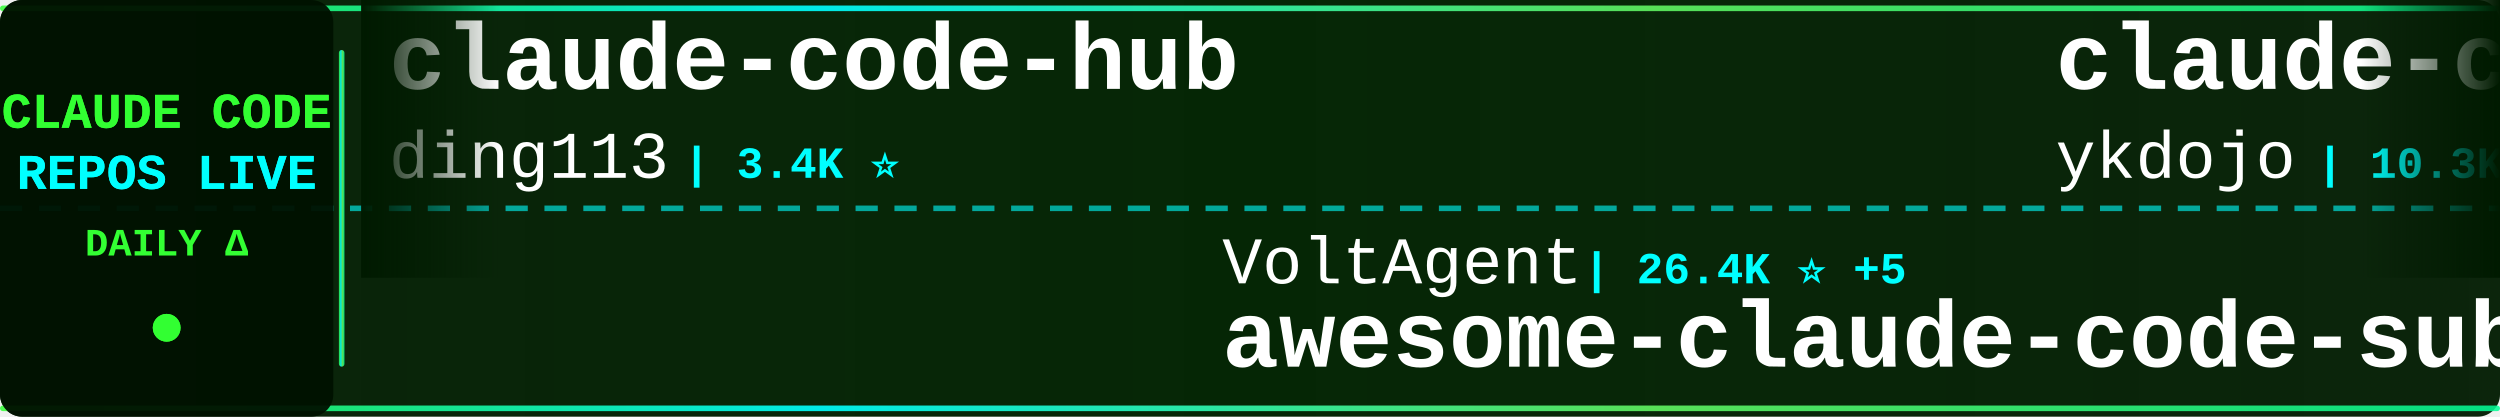
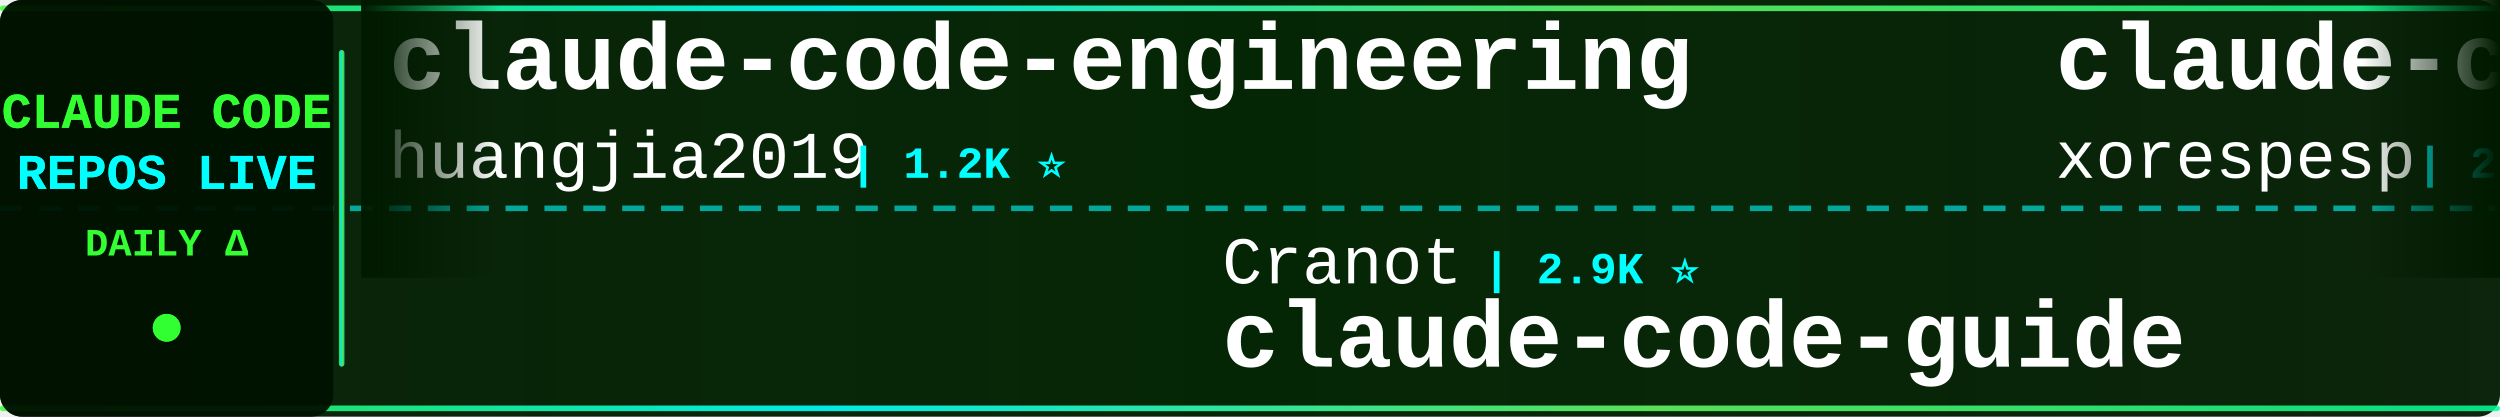
<svg xmlns="http://www.w3.org/2000/svg" width="900" height="150">
  <defs>
    <linearGradient id="tickerBg" x1="0%" y1="0%" x2="100%" y2="0%">
      <stop offset="0%" style="stop-color:#001a00;stop-opacity:0.95" />
      <stop offset="50%" style="stop-color:#002200;stop-opacity:0.98" />
      <stop offset="100%" style="stop-color:#001a00;stop-opacity:0.95" />
    </linearGradient>
    <linearGradient id="borderGrad" x1="0%" y1="0%" x2="100%" y2="0%">
      <stop offset="0%" style="stop-color:#33ff33;stop-opacity:0.85">
        <animate attributeName="stop-opacity" values="0.85;1;0.85" dur="2s" repeatCount="indefinite" />
      </stop>
      <stop offset="33%" style="stop-color:#00ffff;stop-opacity:0.9">
        <animate attributeName="stop-opacity" values="0.9;1;0.9" dur="2.2s" repeatCount="indefinite" />
      </stop>
      <stop offset="66%" style="stop-color:#66ff66;stop-opacity:0.85">
        <animate attributeName="stop-opacity" values="0.85;1;0.85" dur="1.8s" repeatCount="indefinite" />
      </stop>
      <stop offset="100%" style="stop-color:#00ff99;stop-opacity:0.85">
        <animate attributeName="stop-opacity" values="0.85;1;0.85" dur="2s" repeatCount="indefinite" />
      </stop>
    </linearGradient>
    <filter id="textGlow">
      <feGaussianBlur stdDeviation="0.1" result="coloredBlur" />
      <feMerge>
        <feMergeNode in="coloredBlur" />
        <feMergeNode in="SourceGraphic" />
      </feMerge>
    </filter>
    <filter id="metricGlow">
      <feGaussianBlur stdDeviation="0.2" result="coloredBlur" />
      <feMerge>
        <feMergeNode in="coloredBlur" />
        <feMergeNode in="SourceGraphic" />
      </feMerge>
    </filter>
    <linearGradient id="leftFade" x1="0%" y1="0%" x2="100%" y2="0%">
      <stop offset="0%" style="stop-color:#001a00;stop-opacity:1" />
      <stop offset="100%" style="stop-color:#001a00;stop-opacity:0" />
    </linearGradient>
    <linearGradient id="rightFade" x1="0%" y1="0%" x2="100%" y2="0%">
      <stop offset="0%" style="stop-color:#001a00;stop-opacity:0" />
      <stop offset="100%" style="stop-color:#001a00;stop-opacity:1" />
    </linearGradient>
  </defs>
  <rect width="900" height="150" fill="url(#tickerBg)" rx="8" />
  <rect x="0" y="2" width="900" height="2" fill="url(#borderGrad)" rx="1" />
  <rect x="0" y="146" width="900" height="2" fill="url(#borderGrad)" rx="1" />
  <line x1="0" y1="75" x2="900" y2="75" stroke="#00ffff" stroke-width="2" stroke-dasharray="8 6" opacity="0.6" />
  <rect x="0" y="0" width="120" height="150" fill="#001100" opacity="0.95" rx="8" />
  <text x="60" y="46" font-family="'Courier New', monospace" font-size="18" font-weight="bold" fill="#33ff33" text-anchor="middle" filter="url(#textGlow)">
    CLAUDE CODE
  </text>
  <text x="60" y="68" font-family="'Courier New', monospace" font-size="18" font-weight="bold" fill="#00ffff" text-anchor="middle" filter="url(#textGlow)">
    REPOS LIVE
  </text>
  <text x="60" y="92" font-family="'Courier New', monospace" font-size="14" font-weight="bold" fill="#33ff33" text-anchor="middle">
    DAILY Δ
  </text>
  <circle cx="60" cy="118" r="5" fill="#33ff33" filter="url(#metricGlow)">
    <animate attributeName="r" values="4;6;4" dur="1.5s" repeatCount="indefinite" />
    <animate attributeName="opacity" values="0.6;1;0.6" dur="1.5s" repeatCount="indefinite" />
  </circle>
  <rect x="122" y="18" width="2" height="114" fill="url(#borderGrad)" rx="1" />
  <clipPath id="tickerClip">
    <rect x="130" y="0" width="770" height="150" />
  </clipPath>
  <g clip-path="url(#tickerClip)">
    <g id="tickerItems">
      <animateTransform attributeName="transform" attributeType="XML" type="translate" from="0 0" to="-3000 0" dur="54s" repeatCount="indefinite" />
      <g transform="translate(0, 0)">
-         <text x="140" y="32" font-family="'Courier New', monospace" font-size="34" font-weight="bold" fill="#ffffff">claude-code-hub</text>
-         <text x="140" y="64" font-family="'Courier New', monospace" font-size="24" font-weight="normal" fill="#ffffff" opacity="1.0">ding113</text>
-         <text x="246" y="64" font-family="'Courier New', monospace" font-size="16" font-weight="bold" fill="#00ffff"> | 3.4K ⭐</text>
+         <text x="140" y="32" font-family="'Courier New', monospace" font-size="34" font-weight="bold" fill="#ffffff">claude-code-engineering</text>
+         <text x="140" y="64" font-family="'Courier New', monospace" font-size="24" font-weight="normal" fill="#ffffff" opacity="1.0">huangjia2019</text>
+         <text x="306" y="64" font-family="'Courier New', monospace" font-size="16" font-weight="bold" fill="#00ffff"> | 1.2K ⭐</text>
      </g>
      <g transform="translate(300, 0)">
-         <text x="140" y="102" font-family="'Courier New', monospace" font-size="24" font-weight="normal" fill="#ffffff" opacity="1.0">VoltAgent</text>
-         <text x="270" y="102" font-family="'Courier New', monospace" font-size="16" font-weight="bold" fill="#00ffff"> | 26.4K ⭐ +5</text>
-         <text x="140" y="132" font-family="'Courier New', monospace" font-size="34" font-weight="bold" fill="#ffffff">awesome-claude-code-suba...</text>
+         <text x="140" y="102" font-family="'Courier New', monospace" font-size="24" font-weight="normal" fill="#ffffff" opacity="1.0">Cranot</text>
+         <text x="234" y="102" font-family="'Courier New', monospace" font-size="16" font-weight="bold" fill="#00ffff"> | 2.9K ⭐</text>
+         <text x="140" y="132" font-family="'Courier New', monospace" font-size="34" font-weight="bold" fill="#ffffff">claude-code-guide</text>
      </g>
      <g transform="translate(600, 0)">
+         <text x="140" y="32" font-family="'Courier New', monospace" font-size="34" font-weight="bold" fill="#ffffff">claude-code</text>
+         <text x="140" y="64" font-family="'Courier New', monospace" font-size="24" font-weight="normal" fill="#ffffff" opacity="1.0">xorespesp</text>
+         <text x="270" y="64" font-family="'Courier New', monospace" font-size="16" font-weight="bold" fill="#00ffff"> | 231 ⭐</text>
+       </g>
+       <g transform="translate(900, 0)">
+         <text x="140" y="102" font-family="'Courier New', monospace" font-size="24" font-weight="normal" fill="#ffffff" opacity="1.0">Donchitos</text>
+         <text x="270" y="102" font-family="'Courier New', monospace" font-size="16" font-weight="bold" fill="#00ffff"> | 36.6K ⭐ +126</text>
+         <text x="140" y="132" font-family="'Courier New', monospace" font-size="34" font-weight="bold" fill="#ffffff">Claude-Code-Game-Studios</text>
+       </g>
+       <g transform="translate(1200, 0)">
        <text x="140" y="32" font-family="'Courier New', monospace" font-size="34" font-weight="bold" fill="#ffffff">claude-code-tips</text>
        <text x="140" y="64" font-family="'Courier New', monospace" font-size="24" font-weight="normal" fill="#ffffff" opacity="1.0">ykdojo</text>
        <text x="234" y="64" font-family="'Courier New', monospace" font-size="16" font-weight="bold" fill="#00ffff"> | 10.3K ⭐ +2</text>
      </g>
-       <g transform="translate(900, 0)">
-         <text x="140" y="102" font-family="'Courier New', monospace" font-size="24" font-weight="normal" fill="#ffffff" opacity="1.0">repowise-dev</text>
-         <text x="306" y="102" font-family="'Courier New', monospace" font-size="16" font-weight="bold" fill="#00ffff"> | 1.2K ⭐</text>
-         <text x="140" y="132" font-family="'Courier New', monospace" font-size="34" font-weight="bold" fill="#ffffff">claude-code-prompts</text>
-       </g>
-       <g transform="translate(1200, 0)">
-         <text x="140" y="32" font-family="'Courier New', monospace" font-size="34" font-weight="bold" fill="#ffffff">claude-code-spec-workflo...</text>
-         <text x="140" y="64" font-family="'Courier New', monospace" font-size="24" font-weight="normal" fill="#ffffff" opacity="1.0">Pimzino</text>
-         <text x="246" y="64" font-family="'Courier New', monospace" font-size="16" font-weight="bold" fill="#00ffff"> | 3.9K ⭐</text>
-       </g>
      <g transform="translate(1500, 0)">
-         <text x="140" y="102" font-family="'Courier New', monospace" font-size="24" font-weight="normal" fill="#ffffff" opacity="1.0">digitalsamba</text>
-         <text x="306" y="102" font-family="'Courier New', monospace" font-size="16" font-weight="bold" fill="#00ffff"> | 2.5K ⭐ +4</text>
-         <text x="140" y="132" font-family="'Courier New', monospace" font-size="34" font-weight="bold" fill="#ffffff">claude-code-video-toolki...</text>
+         <text x="140" y="102" font-family="'Courier New', monospace" font-size="24" font-weight="normal" fill="#ffffff" opacity="1.0">frankbria</text>
+         <text x="270" y="102" font-family="'Courier New', monospace" font-size="16" font-weight="bold" fill="#00ffff"> | 9.7K ⭐ +1</text>
+         <text x="140" y="132" font-family="'Courier New', monospace" font-size="34" font-weight="bold" fill="#ffffff">ralph-claude-code</text>
      </g>
      <g transform="translate(1800, 0)">
-         <text x="140" y="32" font-family="'Courier New', monospace" font-size="34" font-weight="bold" fill="#ffffff">claude-code-from-scratch</text>
-         <text x="140" y="64" font-family="'Courier New', monospace" font-size="24" font-weight="normal" fill="#ffffff" opacity="1.0">Windy3f3f3f3f</text>
-         <text x="318" y="64" font-family="'Courier New', monospace" font-size="16" font-weight="bold" fill="#00ffff"> | 2.8K ⭐</text>
+         <text x="140" y="32" font-family="'Courier New', monospace" font-size="34" font-weight="bold" fill="#ffffff">claude-code-guide</text>
+         <text x="140" y="64" font-family="'Courier New', monospace" font-size="24" font-weight="normal" fill="#ffffff" opacity="1.0">zebbern</text>
+         <text x="246" y="64" font-family="'Courier New', monospace" font-size="16" font-weight="bold" fill="#00ffff"> | 4.7K ⭐</text>
      </g>
      <g transform="translate(2100, 0)">
-         <text x="140" y="102" font-family="'Courier New', monospace" font-size="24" font-weight="normal" fill="#ffffff" opacity="1.0">ochamber</text>
-         <text x="258" y="102" font-family="'Courier New', monospace" font-size="16" font-weight="bold" fill="#00ffff"> | 6 ⭐</text>
-         <text x="140" y="132" font-family="'Courier New', monospace" font-size="34" font-weight="bold" fill="#ffffff">claude-code</text>
+         <text x="140" y="102" font-family="'Courier New', monospace" font-size="24" font-weight="normal" fill="#ffffff" opacity="1.0">fazxes</text>
+         <text x="234" y="102" font-family="'Courier New', monospace" font-size="16" font-weight="bold" fill="#00ffff"> | 247 ⭐</text>
+         <text x="140" y="132" font-family="'Courier New', monospace" font-size="34" font-weight="bold" fill="#ffffff">Claude-code</text>
      </g>
      <g transform="translate(2400, 0)">
-         <text x="140" y="32" font-family="'Courier New', monospace" font-size="34" font-weight="bold" fill="#ffffff">claude-code-proxy</text>
-         <text x="140" y="64" font-family="'Courier New', monospace" font-size="24" font-weight="normal" fill="#ffffff" opacity="1.0">1rgs</text>
-         <text x="210" y="64" font-family="'Courier New', monospace" font-size="16" font-weight="bold" fill="#00ffff"> | 3.8K ⭐</text>
+         <text x="140" y="32" font-family="'Courier New', monospace" font-size="34" font-weight="bold" fill="#ffffff">learn-claude-code</text>
+         <text x="140" y="64" font-family="'Courier New', monospace" font-size="24" font-weight="normal" fill="#ffffff" opacity="1.0">shareAI-lab</text>
+         <text x="294" y="64" font-family="'Courier New', monospace" font-size="16" font-weight="bold" fill="#00ffff"> | 80.0K ⭐ +4</text>
      </g>
      <g transform="translate(2700, 0)">
-         <text x="140" y="102" font-family="'Courier New', monospace" font-size="24" font-weight="normal" fill="#ffffff" opacity="1.0">daymade</text>
-         <text x="246" y="102" font-family="'Courier New', monospace" font-size="16" font-weight="bold" fill="#00ffff"> | 1.5K ⭐</text>
-         <text x="140" y="132" font-family="'Courier New', monospace" font-size="34" font-weight="bold" fill="#ffffff">claude-code-skills</text>
+         <text x="140" y="102" font-family="'Courier New', monospace" font-size="24" font-weight="normal" fill="#ffffff" opacity="1.0">Pimzino</text>
+         <text x="246" y="102" font-family="'Courier New', monospace" font-size="16" font-weight="bold" fill="#00ffff"> | 3.9K ⭐</text>
+         <text x="140" y="132" font-family="'Courier New', monospace" font-size="34" font-weight="bold" fill="#ffffff">claude-code-spec-workflo...</text>
      </g>
      <g transform="translate(3000, 0)">
-         <text x="140" y="32" font-family="'Courier New', monospace" font-size="34" font-weight="bold" fill="#ffffff">claude-code-hub</text>
-         <text x="140" y="64" font-family="'Courier New', monospace" font-size="24" font-weight="normal" fill="#ffffff" opacity="1.0">ding113</text>
-         <text x="246" y="64" font-family="'Courier New', monospace" font-size="16" font-weight="bold" fill="#00ffff"> | 3.4K ⭐</text>
+         <text x="140" y="32" font-family="'Courier New', monospace" font-size="34" font-weight="bold" fill="#ffffff">claude-code-engineering</text>
+         <text x="140" y="64" font-family="'Courier New', monospace" font-size="24" font-weight="normal" fill="#ffffff" opacity="1.0">huangjia2019</text>
+         <text x="306" y="64" font-family="'Courier New', monospace" font-size="16" font-weight="bold" fill="#00ffff"> | 1.2K ⭐</text>
      </g>
      <g transform="translate(3300, 0)">
-         <text x="140" y="102" font-family="'Courier New', monospace" font-size="24" font-weight="normal" fill="#ffffff" opacity="1.0">VoltAgent</text>
-         <text x="270" y="102" font-family="'Courier New', monospace" font-size="16" font-weight="bold" fill="#00ffff"> | 26.4K ⭐ +5</text>
-         <text x="140" y="132" font-family="'Courier New', monospace" font-size="34" font-weight="bold" fill="#ffffff">awesome-claude-code-suba...</text>
+         <text x="140" y="102" font-family="'Courier New', monospace" font-size="24" font-weight="normal" fill="#ffffff" opacity="1.0">Cranot</text>
+         <text x="234" y="102" font-family="'Courier New', monospace" font-size="16" font-weight="bold" fill="#00ffff"> | 2.9K ⭐</text>
+         <text x="140" y="132" font-family="'Courier New', monospace" font-size="34" font-weight="bold" fill="#ffffff">claude-code-guide</text>
      </g>
      <g transform="translate(3600, 0)">
-         <text x="140" y="32" font-family="'Courier New', monospace" font-size="34" font-weight="bold" fill="#ffffff">claude-code-tips</text>
-         <text x="140" y="64" font-family="'Courier New', monospace" font-size="24" font-weight="normal" fill="#ffffff" opacity="1.0">ykdojo</text>
-         <text x="234" y="64" font-family="'Courier New', monospace" font-size="16" font-weight="bold" fill="#00ffff"> | 10.3K ⭐ +2</text>
+         <text x="140" y="32" font-family="'Courier New', monospace" font-size="34" font-weight="bold" fill="#ffffff">claude-code</text>
+         <text x="140" y="64" font-family="'Courier New', monospace" font-size="24" font-weight="normal" fill="#ffffff" opacity="1.0">xorespesp</text>
+         <text x="270" y="64" font-family="'Courier New', monospace" font-size="16" font-weight="bold" fill="#00ffff"> | 231 ⭐</text>
      </g>
      <g transform="translate(3900, 0)">
-         <text x="140" y="102" font-family="'Courier New', monospace" font-size="24" font-weight="normal" fill="#ffffff" opacity="1.0">repowise-dev</text>
-         <text x="306" y="102" font-family="'Courier New', monospace" font-size="16" font-weight="bold" fill="#00ffff"> | 1.2K ⭐</text>
-         <text x="140" y="132" font-family="'Courier New', monospace" font-size="34" font-weight="bold" fill="#ffffff">claude-code-prompts</text>
+         <text x="140" y="102" font-family="'Courier New', monospace" font-size="24" font-weight="normal" fill="#ffffff" opacity="1.0">Donchitos</text>
+         <text x="270" y="102" font-family="'Courier New', monospace" font-size="16" font-weight="bold" fill="#00ffff"> | 36.6K ⭐ +126</text>
+         <text x="140" y="132" font-family="'Courier New', monospace" font-size="34" font-weight="bold" fill="#ffffff">Claude-Code-Game-Studios</text>
      </g>
    </g>
  </g>
  <rect x="130" y="0" width="50" height="100" fill="url(#leftFade)" />
  <rect x="850" y="0" width="50" height="100" fill="url(#rightFade)" />
</svg>
